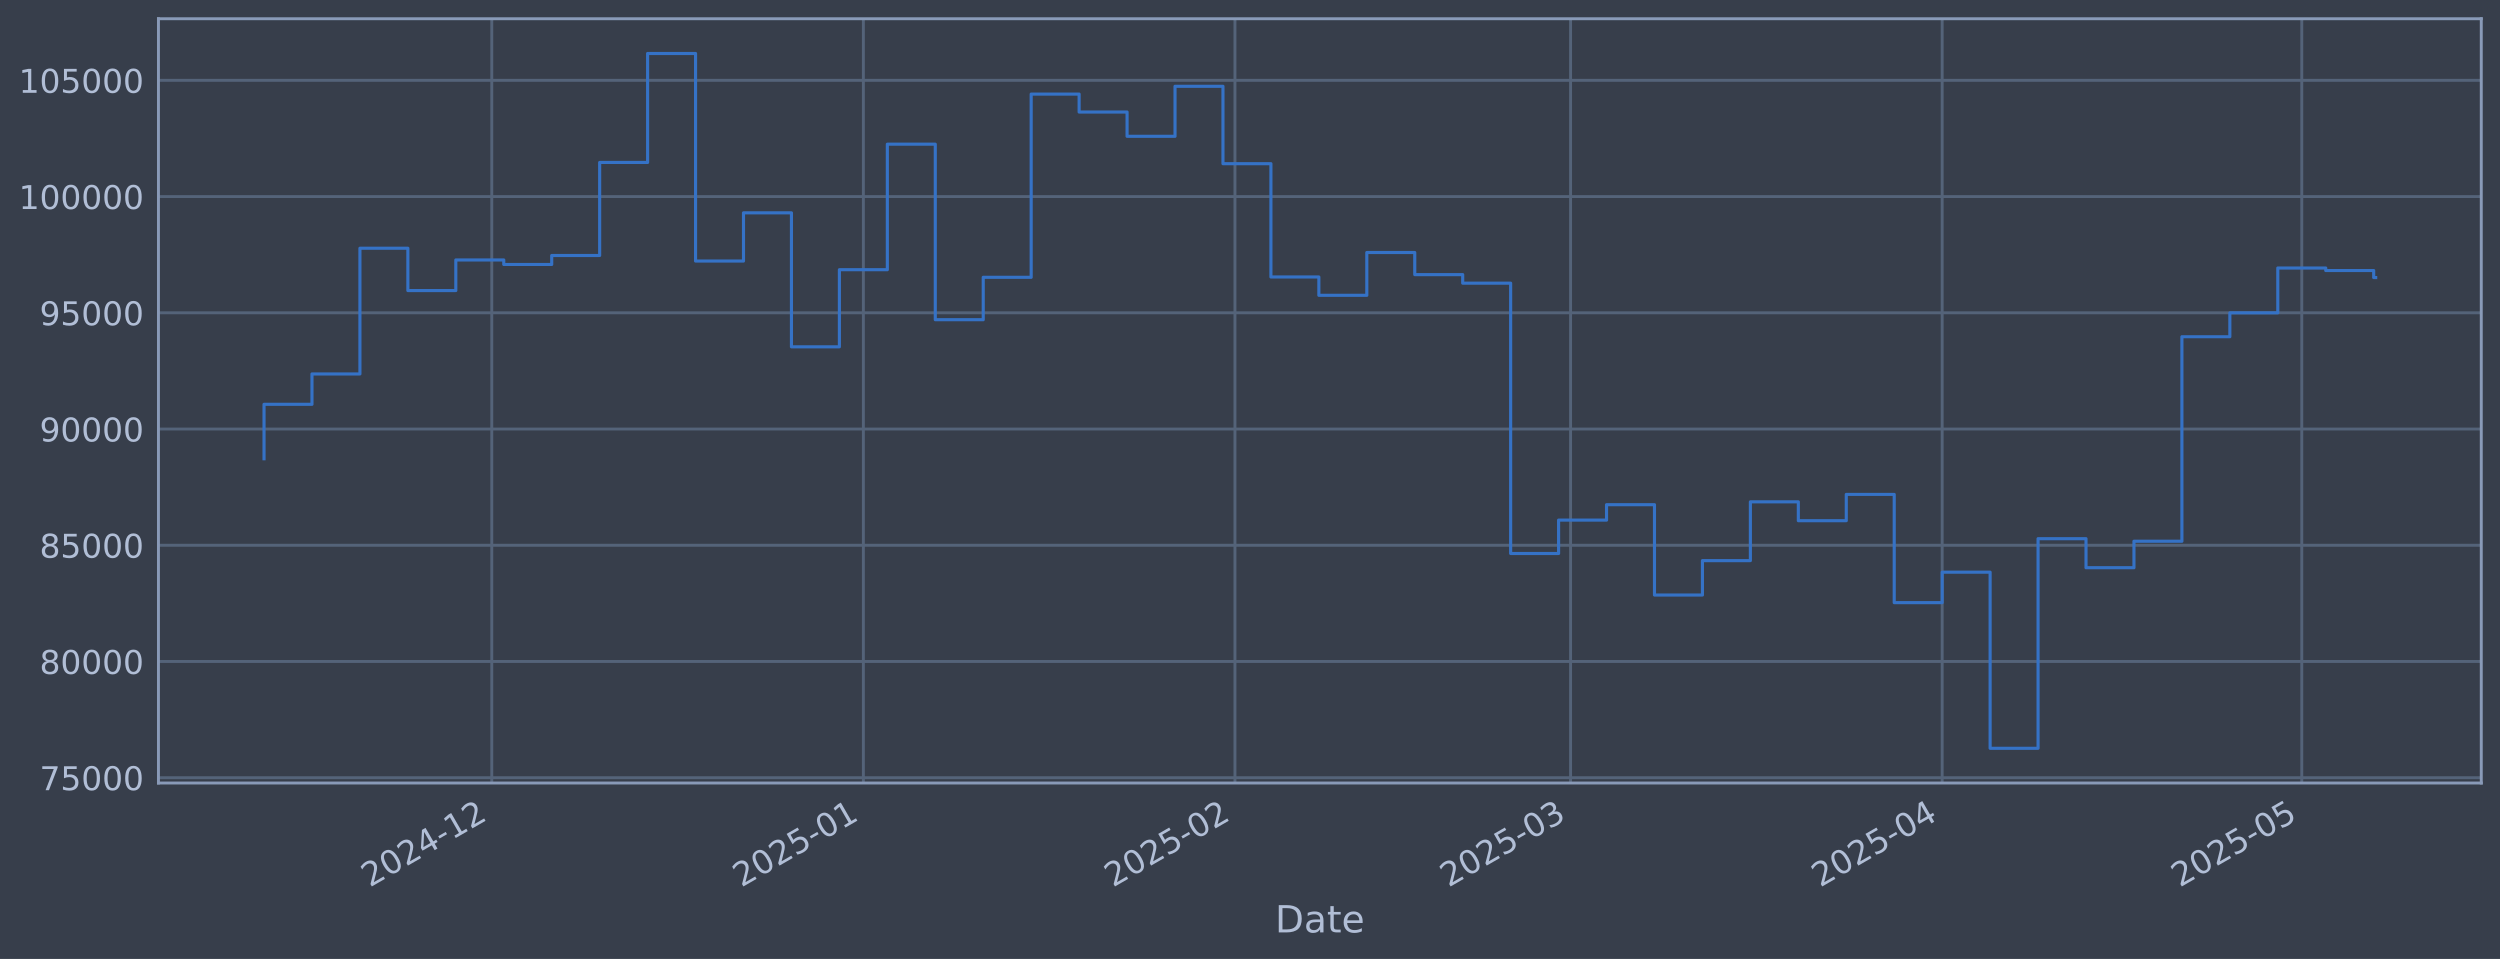
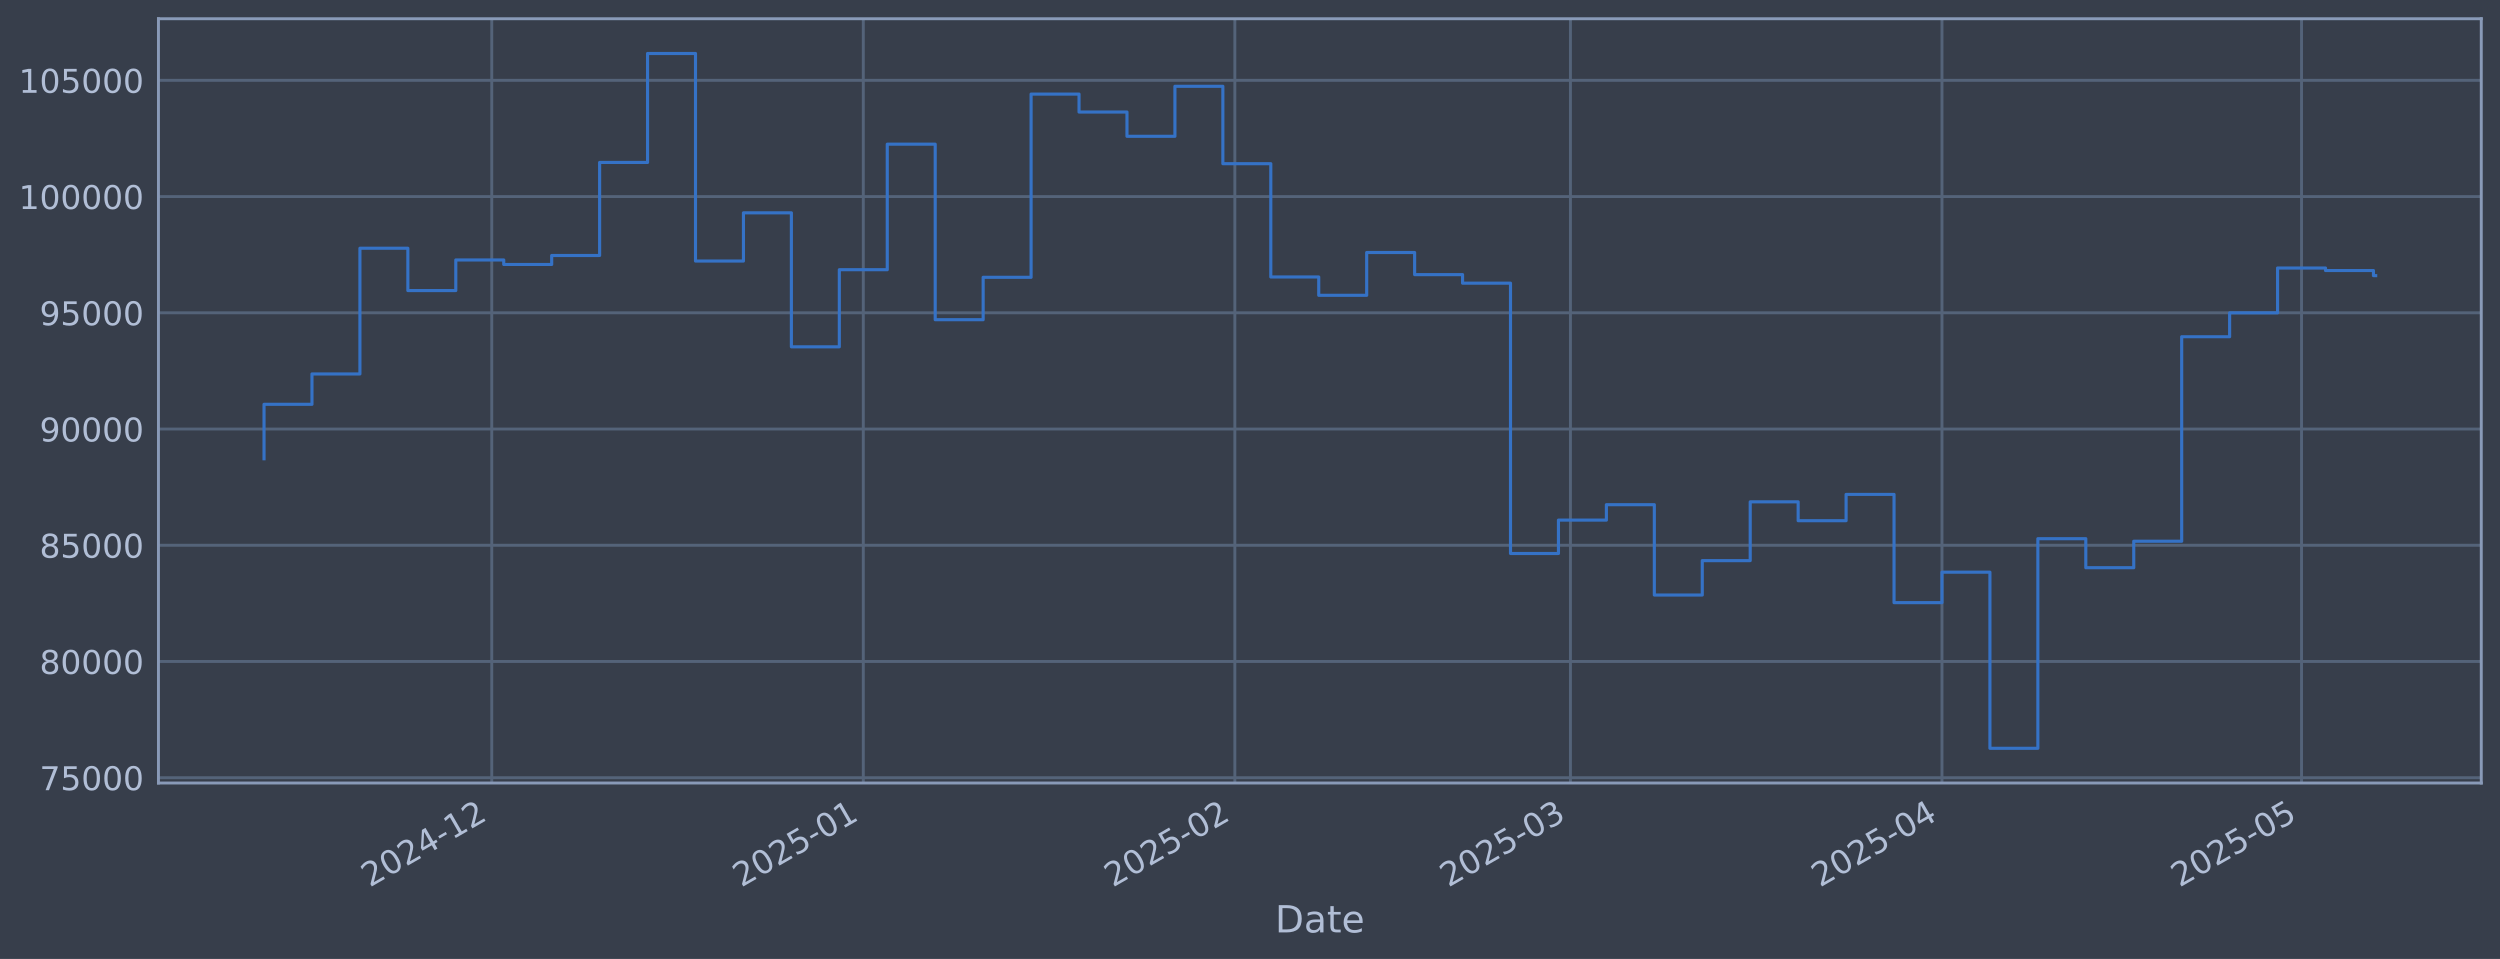
<svg xmlns="http://www.w3.org/2000/svg" xmlns:xlink="http://www.w3.org/1999/xlink" width="960.9pt" height="368.58pt" viewBox="0 0 960.9 368.58" version="1.1">
  <defs>
    <style type="text/css">*{stroke-linejoin: round; stroke-linecap: butt}</style>
  </defs>
  <g id="figure_1">
    <g id="patch_1">
      <path d="M 0 368.58  L 960.9 368.58  L 960.9 0  L 0 0  z " style="fill: #373e4b" />
    </g>
    <g id="axes_1">
      <g id="patch_2">
        <path d="M 60.901 300.96  L 953.701 300.96  L 953.701 7.2  L 60.901 7.2  z " style="fill: #373e4b" />
      </g>
      <g id="matplotlib.axis_1">
        <g id="xtick_1">
          <g id="line2d_1">
-             <path d="M 189.019 300.96  L 189.019 7.2  " clip-path="url(#p14b9368115)" style="fill: none; stroke: #546379; stroke-width: 1.12; stroke-linecap: square" />
+             <path d="M 189.009 300.96  L 189.009 7.2  " clip-path="url(#pa35a86ff4d)" style="fill: none; stroke: #546379; stroke-width: 1.12; stroke-linecap: square" />
          </g>
          <g id="line2d_2" />
          <g id="text_1">
-             <g style="fill: #b1bed6" transform="translate(142.1159 341.1745) rotate(-30) scale(0.126 -0.126)">
+             <g style="fill: #b1bed6" transform="translate(142.106 341.1745) rotate(-30) scale(0.126 -0.126)">
              <defs>
                <path id="DejaVuSans-32" d="M 1228 531  L 3431 531  L 3431 0  L 469 0  L 469 531  Q 828 903 1448 1529  Q 2069 2156 2228 2338  Q 2531 2678 2651 2914  Q 2772 3150 2772 3378  Q 2772 3750 2511 3984  Q 2250 4219 1831 4219  Q 1534 4219 1204 4116  Q 875 4013 500 3803  L 500 4441  Q 881 4594 1212 4672  Q 1544 4750 1819 4750  Q 2544 4750 2975 4387  Q 3406 4025 3406 3419  Q 3406 3131 3298 2873  Q 3191 2616 2906 2266  Q 2828 2175 2409 1742  Q 1991 1309 1228 531  z " transform="scale(0.015625)" />
                <path id="DejaVuSans-30" d="M 2034 4250  Q 1547 4250 1301 3770  Q 1056 3291 1056 2328  Q 1056 1369 1301 889  Q 1547 409 2034 409  Q 2525 409 2770 889  Q 3016 1369 3016 2328  Q 3016 3291 2770 3770  Q 2525 4250 2034 4250  z M 2034 4750  Q 2819 4750 3233 4129  Q 3647 3509 3647 2328  Q 3647 1150 3233 529  Q 2819 -91 2034 -91  Q 1250 -91 836 529  Q 422 1150 422 2328  Q 422 3509 836 4129  Q 1250 4750 2034 4750  z " transform="scale(0.015625)" />
                <path id="DejaVuSans-34" d="M 2419 4116  L 825 1625  L 2419 1625  L 2419 4116  z M 2253 4666  L 3047 4666  L 3047 1625  L 3713 1625  L 3713 1100  L 3047 1100  L 3047 0  L 2419 0  L 2419 1100  L 313 1100  L 313 1709  L 2253 4666  z " transform="scale(0.015625)" />
                <path id="DejaVuSans-2d" d="M 313 2009  L 1997 2009  L 1997 1497  L 313 1497  L 313 2009  z " transform="scale(0.015625)" />
                <path id="DejaVuSans-31" d="M 794 531  L 1825 531  L 1825 4091  L 703 3866  L 703 4441  L 1819 4666  L 2450 4666  L 2450 531  L 3481 531  L 3481 0  L 794 0  L 794 531  z " transform="scale(0.015625)" />
              </defs>
              <use xlink:href="#DejaVuSans-32" />
              <use xlink:href="#DejaVuSans-30" transform="translate(63.62305 0)" />
              <use xlink:href="#DejaVuSans-32" transform="translate(127.2461 0)" />
              <use xlink:href="#DejaVuSans-34" transform="translate(190.8691 0)" />
              <use xlink:href="#DejaVuSans-2d" transform="translate(254.4922 0)" />
              <use xlink:href="#DejaVuSans-31" transform="translate(290.5762 0)" />
              <use xlink:href="#DejaVuSans-32" transform="translate(354.1992 0)" />
            </g>
          </g>
        </g>
        <g id="xtick_2">
          <g id="line2d_3">
-             <path d="M 331.842 300.96  L 331.842 7.2  " clip-path="url(#p14b9368115)" style="fill: none; stroke: #546379; stroke-width: 1.12; stroke-linecap: square" />
+             <path d="M 331.816 300.96  L 331.816 7.2  " clip-path="url(#pa35a86ff4d)" style="fill: none; stroke: #546379; stroke-width: 1.12; stroke-linecap: square" />
          </g>
          <g id="line2d_4" />
          <g id="text_2">
-             <g style="fill: #b1bed6" transform="translate(284.9392 341.1745) rotate(-30) scale(0.126 -0.126)">
+             <g style="fill: #b1bed6" transform="translate(284.9132 341.1745) rotate(-30) scale(0.126 -0.126)">
              <defs>
                <path id="DejaVuSans-35" d="M 691 4666  L 3169 4666  L 3169 4134  L 1269 4134  L 1269 2991  Q 1406 3038 1543 3061  Q 1681 3084 1819 3084  Q 2600 3084 3056 2656  Q 3513 2228 3513 1497  Q 3513 744 3044 326  Q 2575 -91 1722 -91  Q 1428 -91 1123 -41  Q 819 9 494 109  L 494 744  Q 775 591 1075 516  Q 1375 441 1709 441  Q 2250 441 2565 725  Q 2881 1009 2881 1497  Q 2881 1984 2565 2268  Q 2250 2553 1709 2553  Q 1456 2553 1204 2497  Q 953 2441 691 2322  L 691 4666  z " transform="scale(0.015625)" />
              </defs>
              <use xlink:href="#DejaVuSans-32" />
              <use xlink:href="#DejaVuSans-30" transform="translate(63.62305 0)" />
              <use xlink:href="#DejaVuSans-32" transform="translate(127.2461 0)" />
              <use xlink:href="#DejaVuSans-35" transform="translate(190.8691 0)" />
              <use xlink:href="#DejaVuSans-2d" transform="translate(254.4922 0)" />
              <use xlink:href="#DejaVuSans-30" transform="translate(290.5762 0)" />
              <use xlink:href="#DejaVuSans-31" transform="translate(354.1992 0)" />
            </g>
          </g>
        </g>
        <g id="xtick_3">
          <g id="line2d_5">
-             <path d="M 474.666 300.96  L 474.666 7.2  " clip-path="url(#p14b9368115)" style="fill: none; stroke: #546379; stroke-width: 1.12; stroke-linecap: square" />
+             <path d="M 474.624 300.96  L 474.624 7.2  " clip-path="url(#pa35a86ff4d)" style="fill: none; stroke: #546379; stroke-width: 1.12; stroke-linecap: square" />
          </g>
          <g id="line2d_6" />
          <g id="text_3">
-             <g style="fill: #b1bed6" transform="translate(427.7625 341.1745) rotate(-30) scale(0.126 -0.126)">
+             <g style="fill: #b1bed6" transform="translate(427.7203 341.1745) rotate(-30) scale(0.126 -0.126)">
              <use xlink:href="#DejaVuSans-32" />
              <use xlink:href="#DejaVuSans-30" transform="translate(63.62305 0)" />
              <use xlink:href="#DejaVuSans-32" transform="translate(127.2461 0)" />
              <use xlink:href="#DejaVuSans-35" transform="translate(190.8691 0)" />
              <use xlink:href="#DejaVuSans-2d" transform="translate(254.4922 0)" />
              <use xlink:href="#DejaVuSans-30" transform="translate(290.5762 0)" />
              <use xlink:href="#DejaVuSans-32" transform="translate(354.1992 0)" />
            </g>
          </g>
        </g>
        <g id="xtick_4">
          <g id="line2d_7">
-             <path d="M 603.667 300.96  L 603.667 7.2  " clip-path="url(#p14b9368115)" style="fill: none; stroke: #546379; stroke-width: 1.12; stroke-linecap: square" />
+             <path d="M 603.611 300.96  L 603.611 7.2  " clip-path="url(#pa35a86ff4d)" style="fill: none; stroke: #546379; stroke-width: 1.12; stroke-linecap: square" />
          </g>
          <g id="line2d_8" />
          <g id="text_4">
-             <g style="fill: #b1bed6" transform="translate(556.7642 341.1745) rotate(-30) scale(0.126 -0.126)">
+             <g style="fill: #b1bed6" transform="translate(556.7074 341.1745) rotate(-30) scale(0.126 -0.126)">
              <defs>
                <path id="DejaVuSans-33" d="M 2597 2516  Q 3050 2419 3304 2112  Q 3559 1806 3559 1356  Q 3559 666 3084 287  Q 2609 -91 1734 -91  Q 1441 -91 1130 -33  Q 819 25 488 141  L 488 750  Q 750 597 1062 519  Q 1375 441 1716 441  Q 2309 441 2620 675  Q 2931 909 2931 1356  Q 2931 1769 2642 2001  Q 2353 2234 1838 2234  L 1294 2234  L 1294 2753  L 1863 2753  Q 2328 2753 2575 2939  Q 2822 3125 2822 3475  Q 2822 3834 2567 4026  Q 2313 4219 1838 4219  Q 1578 4219 1281 4162  Q 984 4106 628 3988  L 628 4550  Q 988 4650 1302 4700  Q 1616 4750 1894 4750  Q 2613 4750 3031 4423  Q 3450 4097 3450 3541  Q 3450 3153 3228 2886  Q 3006 2619 2597 2516  z " transform="scale(0.015625)" />
              </defs>
              <use xlink:href="#DejaVuSans-32" />
              <use xlink:href="#DejaVuSans-30" transform="translate(63.62305 0)" />
              <use xlink:href="#DejaVuSans-32" transform="translate(127.2461 0)" />
              <use xlink:href="#DejaVuSans-35" transform="translate(190.8691 0)" />
              <use xlink:href="#DejaVuSans-2d" transform="translate(254.4922 0)" />
              <use xlink:href="#DejaVuSans-30" transform="translate(290.5762 0)" />
              <use xlink:href="#DejaVuSans-33" transform="translate(354.1992 0)" />
            </g>
          </g>
        </g>
        <g id="xtick_5">
          <g id="line2d_9">
-             <path d="M 746.491 300.96  L 746.491 7.2  " clip-path="url(#p14b9368115)" style="fill: none; stroke: #546379; stroke-width: 1.12; stroke-linecap: square" />
+             <path d="M 746.418 300.96  L 746.418 7.2  " clip-path="url(#pa35a86ff4d)" style="fill: none; stroke: #546379; stroke-width: 1.12; stroke-linecap: square" />
          </g>
          <g id="line2d_10" />
          <g id="text_5">
-             <g style="fill: #b1bed6" transform="translate(699.5875 341.1745) rotate(-30) scale(0.126 -0.126)">
+             <g style="fill: #b1bed6" transform="translate(699.5145 341.1745) rotate(-30) scale(0.126 -0.126)">
              <use xlink:href="#DejaVuSans-32" />
              <use xlink:href="#DejaVuSans-30" transform="translate(63.62305 0)" />
              <use xlink:href="#DejaVuSans-32" transform="translate(127.2461 0)" />
              <use xlink:href="#DejaVuSans-35" transform="translate(190.8691 0)" />
              <use xlink:href="#DejaVuSans-2d" transform="translate(254.4922 0)" />
              <use xlink:href="#DejaVuSans-30" transform="translate(290.5762 0)" />
              <use xlink:href="#DejaVuSans-34" transform="translate(354.1992 0)" />
            </g>
          </g>
        </g>
        <g id="xtick_6">
          <g id="line2d_11">
-             <path d="M 884.707 300.96  L 884.707 7.2  " clip-path="url(#p14b9368115)" style="fill: none; stroke: #546379; stroke-width: 1.12; stroke-linecap: square" />
+             <path d="M 884.618 300.96  L 884.618 7.2  " clip-path="url(#pa35a86ff4d)" style="fill: none; stroke: #546379; stroke-width: 1.12; stroke-linecap: square" />
          </g>
          <g id="line2d_12" />
          <g id="text_6">
-             <g style="fill: #b1bed6" transform="translate(837.8036 341.1745) rotate(-30) scale(0.126 -0.126)">
+             <g style="fill: #b1bed6" transform="translate(837.715 341.1745) rotate(-30) scale(0.126 -0.126)">
              <use xlink:href="#DejaVuSans-32" />
              <use xlink:href="#DejaVuSans-30" transform="translate(63.62305 0)" />
              <use xlink:href="#DejaVuSans-32" transform="translate(127.2461 0)" />
              <use xlink:href="#DejaVuSans-35" transform="translate(190.8691 0)" />
              <use xlink:href="#DejaVuSans-2d" transform="translate(254.4922 0)" />
              <use xlink:href="#DejaVuSans-30" transform="translate(290.5762 0)" />
              <use xlink:href="#DejaVuSans-35" transform="translate(354.1992 0)" />
            </g>
          </g>
        </g>
        <g id="text_7">
          <g style="fill: #b1bed6" transform="translate(490.0914 358.3856) scale(0.144 -0.144)">
            <defs>
              <path id="DejaVuSans-44" d="M 1259 4147  L 1259 519  L 2022 519  Q 2988 519 3436 956  Q 3884 1394 3884 2338  Q 3884 3275 3436 3711  Q 2988 4147 2022 4147  L 1259 4147  z M 628 4666  L 1925 4666  Q 3281 4666 3915 4102  Q 4550 3538 4550 2338  Q 4550 1131 3912 565  Q 3275 0 1925 0  L 628 0  L 628 4666  z " transform="scale(0.015625)" />
              <path id="DejaVuSans-61" d="M 2194 1759  Q 1497 1759 1228 1600  Q 959 1441 959 1056  Q 959 750 1161 570  Q 1363 391 1709 391  Q 2188 391 2477 730  Q 2766 1069 2766 1631  L 2766 1759  L 2194 1759  z M 3341 1997  L 3341 0  L 2766 0  L 2766 531  Q 2569 213 2275 61  Q 1981 -91 1556 -91  Q 1019 -91 701 211  Q 384 513 384 1019  Q 384 1609 779 1909  Q 1175 2209 1959 2209  L 2766 2209  L 2766 2266  Q 2766 2663 2505 2880  Q 2244 3097 1772 3097  Q 1472 3097 1187 3025  Q 903 2953 641 2809  L 641 3341  Q 956 3463 1253 3523  Q 1550 3584 1831 3584  Q 2591 3584 2966 3190  Q 3341 2797 3341 1997  z " transform="scale(0.015625)" />
              <path id="DejaVuSans-74" d="M 1172 4494  L 1172 3500  L 2356 3500  L 2356 3053  L 1172 3053  L 1172 1153  Q 1172 725 1289 603  Q 1406 481 1766 481  L 2356 481  L 2356 0  L 1766 0  Q 1100 0 847 248  Q 594 497 594 1153  L 594 3053  L 172 3053  L 172 3500  L 594 3500  L 594 4494  L 1172 4494  z " transform="scale(0.015625)" />
              <path id="DejaVuSans-65" d="M 3597 1894  L 3597 1613  L 953 1613  Q 991 1019 1311 708  Q 1631 397 2203 397  Q 2534 397 2845 478  Q 3156 559 3463 722  L 3463 178  Q 3153 47 2828 -22  Q 2503 -91 2169 -91  Q 1331 -91 842 396  Q 353 884 353 1716  Q 353 2575 817 3079  Q 1281 3584 2069 3584  Q 2775 3584 3186 3129  Q 3597 2675 3597 1894  z M 3022 2063  Q 3016 2534 2758 2815  Q 2500 3097 2075 3097  Q 1594 3097 1305 2825  Q 1016 2553 972 2059  L 3022 2063  z " transform="scale(0.015625)" />
            </defs>
            <use xlink:href="#DejaVuSans-44" />
            <use xlink:href="#DejaVuSans-61" transform="translate(77.00195 0)" />
            <use xlink:href="#DejaVuSans-74" transform="translate(138.2812 0)" />
            <use xlink:href="#DejaVuSans-65" transform="translate(177.4902 0)" />
          </g>
        </g>
      </g>
      <g id="matplotlib.axis_2">
        <g id="ytick_1">
          <g id="line2d_13">
-             <path d="M 60.901 298.924  L 953.701 298.924  " clip-path="url(#p14b9368115)" style="fill: none; stroke: #546379; stroke-width: 1.12; stroke-linecap: square" />
+             <path d="M 60.901 298.924  L 953.701 298.924  " clip-path="url(#pa35a86ff4d)" style="fill: none; stroke: #546379; stroke-width: 1.12; stroke-linecap: square" />
          </g>
          <g id="line2d_14" />
          <g id="text_8">
            <g style="fill: #b1bed6" transform="translate(15.21675 303.7108) scale(0.126 -0.126)">
              <defs>
                <path id="DejaVuSans-37" d="M 525 4666  L 3525 4666  L 3525 4397  L 1831 0  L 1172 0  L 2766 4134  L 525 4134  L 525 4666  z " transform="scale(0.015625)" />
              </defs>
              <use xlink:href="#DejaVuSans-37" />
              <use xlink:href="#DejaVuSans-35" transform="translate(63.62305 0)" />
              <use xlink:href="#DejaVuSans-30" transform="translate(127.2461 0)" />
              <use xlink:href="#DejaVuSans-30" transform="translate(190.8691 0)" />
              <use xlink:href="#DejaVuSans-30" transform="translate(254.4922 0)" />
            </g>
          </g>
        </g>
        <g id="ytick_2">
          <g id="line2d_15">
-             <path d="M 60.901 254.25  L 953.701 254.25  " clip-path="url(#p14b9368115)" style="fill: none; stroke: #546379; stroke-width: 1.12; stroke-linecap: square" />
+             <path d="M 60.901 254.25  L 953.701 254.25  " clip-path="url(#pa35a86ff4d)" style="fill: none; stroke: #546379; stroke-width: 1.12; stroke-linecap: square" />
          </g>
          <g id="line2d_16" />
          <g id="text_9">
            <g style="fill: #b1bed6" transform="translate(15.21675 259.037) scale(0.126 -0.126)">
              <defs>
                <path id="DejaVuSans-38" d="M 2034 2216  Q 1584 2216 1326 1975  Q 1069 1734 1069 1313  Q 1069 891 1326 650  Q 1584 409 2034 409  Q 2484 409 2743 651  Q 3003 894 3003 1313  Q 3003 1734 2745 1975  Q 2488 2216 2034 2216  z M 1403 2484  Q 997 2584 770 2862  Q 544 3141 544 3541  Q 544 4100 942 4425  Q 1341 4750 2034 4750  Q 2731 4750 3128 4425  Q 3525 4100 3525 3541  Q 3525 3141 3298 2862  Q 3072 2584 2669 2484  Q 3125 2378 3379 2068  Q 3634 1759 3634 1313  Q 3634 634 3220 271  Q 2806 -91 2034 -91  Q 1263 -91 848 271  Q 434 634 434 1313  Q 434 1759 690 2068  Q 947 2378 1403 2484  z M 1172 3481  Q 1172 3119 1398 2916  Q 1625 2713 2034 2713  Q 2441 2713 2670 2916  Q 2900 3119 2900 3481  Q 2900 3844 2670 4047  Q 2441 4250 2034 4250  Q 1625 4250 1398 4047  Q 1172 3844 1172 3481  z " transform="scale(0.015625)" />
              </defs>
              <use xlink:href="#DejaVuSans-38" />
              <use xlink:href="#DejaVuSans-30" transform="translate(63.62305 0)" />
              <use xlink:href="#DejaVuSans-30" transform="translate(127.2461 0)" />
              <use xlink:href="#DejaVuSans-30" transform="translate(190.8691 0)" />
              <use xlink:href="#DejaVuSans-30" transform="translate(254.4922 0)" />
            </g>
          </g>
        </g>
        <g id="ytick_3">
          <g id="line2d_17">
-             <path d="M 60.901 209.576  L 953.701 209.576  " clip-path="url(#p14b9368115)" style="fill: none; stroke: #546379; stroke-width: 1.12; stroke-linecap: square" />
+             <path d="M 60.901 209.576  L 953.701 209.576  " clip-path="url(#pa35a86ff4d)" style="fill: none; stroke: #546379; stroke-width: 1.12; stroke-linecap: square" />
          </g>
          <g id="line2d_18" />
          <g id="text_10">
            <g style="fill: #b1bed6" transform="translate(15.21675 214.3633) scale(0.126 -0.126)">
              <use xlink:href="#DejaVuSans-38" />
              <use xlink:href="#DejaVuSans-35" transform="translate(63.62305 0)" />
              <use xlink:href="#DejaVuSans-30" transform="translate(127.2461 0)" />
              <use xlink:href="#DejaVuSans-30" transform="translate(190.8691 0)" />
              <use xlink:href="#DejaVuSans-30" transform="translate(254.4922 0)" />
            </g>
          </g>
        </g>
        <g id="ytick_4">
          <g id="line2d_19">
-             <path d="M 60.901 164.903  L 953.701 164.903  " clip-path="url(#p14b9368115)" style="fill: none; stroke: #546379; stroke-width: 1.12; stroke-linecap: square" />
+             <path d="M 60.901 164.903  L 953.701 164.903  " clip-path="url(#pa35a86ff4d)" style="fill: none; stroke: #546379; stroke-width: 1.12; stroke-linecap: square" />
          </g>
          <g id="line2d_20" />
          <g id="text_11">
            <g style="fill: #b1bed6" transform="translate(15.21675 169.6896) scale(0.126 -0.126)">
              <defs>
                <path id="DejaVuSans-39" d="M 703 97  L 703 672  Q 941 559 1184 500  Q 1428 441 1663 441  Q 2288 441 2617 861  Q 2947 1281 2994 2138  Q 2813 1869 2534 1725  Q 2256 1581 1919 1581  Q 1219 1581 811 2004  Q 403 2428 403 3163  Q 403 3881 828 4315  Q 1253 4750 1959 4750  Q 2769 4750 3195 4129  Q 3622 3509 3622 2328  Q 3622 1225 3098 567  Q 2575 -91 1691 -91  Q 1453 -91 1209 -44  Q 966 3 703 97  z M 1959 2075  Q 2384 2075 2632 2365  Q 2881 2656 2881 3163  Q 2881 3666 2632 3958  Q 2384 4250 1959 4250  Q 1534 4250 1286 3958  Q 1038 3666 1038 3163  Q 1038 2656 1286 2365  Q 1534 2075 1959 2075  z " transform="scale(0.015625)" />
              </defs>
              <use xlink:href="#DejaVuSans-39" />
              <use xlink:href="#DejaVuSans-30" transform="translate(63.62305 0)" />
              <use xlink:href="#DejaVuSans-30" transform="translate(127.2461 0)" />
              <use xlink:href="#DejaVuSans-30" transform="translate(190.8691 0)" />
              <use xlink:href="#DejaVuSans-30" transform="translate(254.4922 0)" />
            </g>
          </g>
        </g>
        <g id="ytick_5">
          <g id="line2d_21">
-             <path d="M 60.901 120.229  L 953.701 120.229  " clip-path="url(#p14b9368115)" style="fill: none; stroke: #546379; stroke-width: 1.12; stroke-linecap: square" />
+             <path d="M 60.901 120.229  L 953.701 120.229  " clip-path="url(#pa35a86ff4d)" style="fill: none; stroke: #546379; stroke-width: 1.12; stroke-linecap: square" />
          </g>
          <g id="line2d_22" />
          <g id="text_12">
            <g style="fill: #b1bed6" transform="translate(15.21675 125.0159) scale(0.126 -0.126)">
              <use xlink:href="#DejaVuSans-39" />
              <use xlink:href="#DejaVuSans-35" transform="translate(63.62305 0)" />
              <use xlink:href="#DejaVuSans-30" transform="translate(127.2461 0)" />
              <use xlink:href="#DejaVuSans-30" transform="translate(190.8691 0)" />
              <use xlink:href="#DejaVuSans-30" transform="translate(254.4922 0)" />
            </g>
          </g>
        </g>
        <g id="ytick_6">
          <g id="line2d_23">
-             <path d="M 60.901 75.555  L 953.701 75.555  " clip-path="url(#p14b9368115)" style="fill: none; stroke: #546379; stroke-width: 1.12; stroke-linecap: square" />
+             <path d="M 60.901 75.555  L 953.701 75.555  " clip-path="url(#pa35a86ff4d)" style="fill: none; stroke: #546379; stroke-width: 1.12; stroke-linecap: square" />
          </g>
          <g id="line2d_24" />
          <g id="text_13">
            <g style="fill: #b1bed6" transform="translate(7.2 80.34213) scale(0.126 -0.126)">
              <use xlink:href="#DejaVuSans-31" />
              <use xlink:href="#DejaVuSans-30" transform="translate(63.62305 0)" />
              <use xlink:href="#DejaVuSans-30" transform="translate(127.2461 0)" />
              <use xlink:href="#DejaVuSans-30" transform="translate(190.8691 0)" />
              <use xlink:href="#DejaVuSans-30" transform="translate(254.4922 0)" />
              <use xlink:href="#DejaVuSans-30" transform="translate(318.1152 0)" />
            </g>
          </g>
        </g>
        <g id="ytick_7">
          <g id="line2d_25">
-             <path d="M 60.901 30.881  L 953.701 30.881  " clip-path="url(#p14b9368115)" style="fill: none; stroke: #546379; stroke-width: 1.12; stroke-linecap: square" />
+             <path d="M 60.901 30.881  L 953.701 30.881  " clip-path="url(#pa35a86ff4d)" style="fill: none; stroke: #546379; stroke-width: 1.12; stroke-linecap: square" />
          </g>
          <g id="line2d_26" />
          <g id="text_14">
            <g style="fill: #b1bed6" transform="translate(7.2 35.6684) scale(0.126 -0.126)">
              <use xlink:href="#DejaVuSans-31" />
              <use xlink:href="#DejaVuSans-30" transform="translate(63.62305 0)" />
              <use xlink:href="#DejaVuSans-35" transform="translate(127.2461 0)" />
              <use xlink:href="#DejaVuSans-30" transform="translate(190.8691 0)" />
              <use xlink:href="#DejaVuSans-30" transform="translate(254.4922 0)" />
              <use xlink:href="#DejaVuSans-30" transform="translate(318.1152 0)" />
            </g>
          </g>
        </g>
      </g>
      <g id="line2d_27">
-         <path d="M 101.482 176.341  L 101.482 155.403  L 119.911 155.403  L 119.911 143.732  L 138.34 143.732  L 138.34 95.418  L 156.769 95.418  L 156.769 111.678  L 175.198 111.678  L 175.198 99.915  L 193.626 99.915  L 193.626 101.649  L 212.055 101.649  L 212.055 98.2  L 230.484 98.2  L 230.484 62.443  L 248.913 62.443  L 248.913 20.553  L 267.342 20.553  L 267.342 100.335  L 285.77 100.335  L 285.77 81.808  L 304.199 81.808  L 304.199 133.306  L 322.628 133.306  L 322.628 103.667  L 341.057 103.667  L 341.057 55.422  L 359.486 55.422  L 359.486 122.885  L 377.915 122.885  L 377.915 106.584  L 396.343 106.584  L 396.343 36.163  L 414.772 36.163  L 414.772 43.059  L 433.201 43.059  L 433.201 52.391  L 451.63 52.391  L 451.63 33.169  L 470.059 33.169  L 470.059 62.915  L 488.487 62.915  L 488.487 106.463  L 506.916 106.463  L 506.916 113.51  L 525.345 113.51  L 525.345 97.056  L 543.774 97.056  L 543.774 105.551  L 562.203 105.551  L 562.203 108.839  L 580.631 108.839  L 580.631 212.74  L 599.06 212.74  L 599.06 199.911  L 617.489 199.911  L 617.489 193.981  L 635.918 193.981  L 635.918 228.703  L 654.347 228.703  L 654.347 215.477  L 672.776 215.477  L 672.776 192.89  L 691.204 192.89  L 691.204 200.132  L 709.633 200.132  L 709.633 190.029  L 728.062 190.029  L 728.062 231.635  L 746.491 231.635  L 746.491 219.923  L 764.92 219.923  L 764.92 287.607  L 783.348 287.607  L 783.348 207.045  L 801.777 207.045  L 801.777 218.211  L 820.206 218.211  L 820.206 208.034  L 838.635 208.034  L 838.635 129.425  L 857.064 129.425  L 857.064 120.245  L 875.493 120.245  L 875.493 103.011  L 893.921 103.011  L 893.921 103.982  L 912.35 103.982  L 912.35 106.681  L 913.119 106.681  " clip-path="url(#p14b9368115)" style="fill: none; stroke: #3572c6; stroke-width: 1.2; stroke-linecap: square" />
+         <path d="M 101.482 176.341  L 101.482 155.403  L 119.909 155.403  L 119.909 143.732  L 138.336 143.732  L 138.336 95.418  L 156.763 95.418  L 156.763 111.678  L 175.189 111.678  L 175.189 99.915  L 193.616 99.915  L 193.616 101.649  L 212.043 101.649  L 212.043 98.2  L 230.469 98.2  L 230.469 62.443  L 248.896 62.443  L 248.896 20.553  L 267.323 20.553  L 267.323 100.335  L 285.75 100.335  L 285.75 81.808  L 304.176 81.808  L 304.176 133.306  L 322.603 133.306  L 322.603 103.667  L 341.03 103.667  L 341.03 55.422  L 359.457 55.422  L 359.457 122.885  L 377.883 122.885  L 377.883 106.584  L 396.31 106.584  L 396.31 36.163  L 414.737 36.163  L 414.737 43.059  L 433.163 43.059  L 433.163 52.391  L 451.59 52.391  L 451.59 33.169  L 470.017 33.169  L 470.017 62.915  L 488.444 62.915  L 488.444 106.463  L 506.87 106.463  L 506.87 113.51  L 525.297 113.51  L 525.297 97.056  L 543.724 97.056  L 543.724 105.551  L 562.151 105.551  L 562.151 108.839  L 580.577 108.839  L 580.577 212.74  L 599.004 212.74  L 599.004 199.911  L 617.431 199.911  L 617.431 193.981  L 635.857 193.981  L 635.857 228.703  L 654.284 228.703  L 654.284 215.477  L 672.711 215.477  L 672.711 192.89  L 691.138 192.89  L 691.138 200.132  L 709.564 200.132  L 709.564 190.029  L 727.991 190.029  L 727.991 231.635  L 746.418 231.635  L 746.418 219.923  L 764.845 219.923  L 764.845 287.607  L 783.271 287.607  L 783.271 207.045  L 801.698 207.045  L 801.698 218.211  L 820.125 218.211  L 820.125 208.034  L 838.551 208.034  L 838.551 129.425  L 856.978 129.425  L 856.978 120.245  L 875.405 120.245  L 875.405 103.011  L 893.832 103.011  L 893.832 103.982  L 912.258 103.982  L 912.258 105.94  L 913.119 105.94  " clip-path="url(#pa35a86ff4d)" style="fill: none; stroke: #3572c6; stroke-width: 1.2; stroke-linecap: square" />
      </g>
      <g id="patch_3">
        <path d="M 60.901 300.96  L 60.901 7.2  " style="fill: none; stroke: #899ab8; stroke-width: 1.12; stroke-linejoin: miter; stroke-linecap: square" />
      </g>
      <g id="patch_4">
        <path d="M 953.701 300.96  L 953.701 7.2  " style="fill: none; stroke: #899ab8; stroke-width: 1.12; stroke-linejoin: miter; stroke-linecap: square" />
      </g>
      <g id="patch_5">
        <path d="M 60.901 300.96  L 953.701 300.96  " style="fill: none; stroke: #899ab8; stroke-width: 1.12; stroke-linejoin: miter; stroke-linecap: square" />
      </g>
      <g id="patch_6">
        <path d="M 60.901 7.2  L 953.701 7.2  " style="fill: none; stroke: #899ab8; stroke-width: 1.12; stroke-linejoin: miter; stroke-linecap: square" />
      </g>
    </g>
  </g>
  <defs>
-     <clipPath id="p14b9368115">
+     <clipPath id="pa35a86ff4d">
      <rect x="60.901" y="7.2" width="892.8" height="293.76" />
    </clipPath>
  </defs>
</svg>
